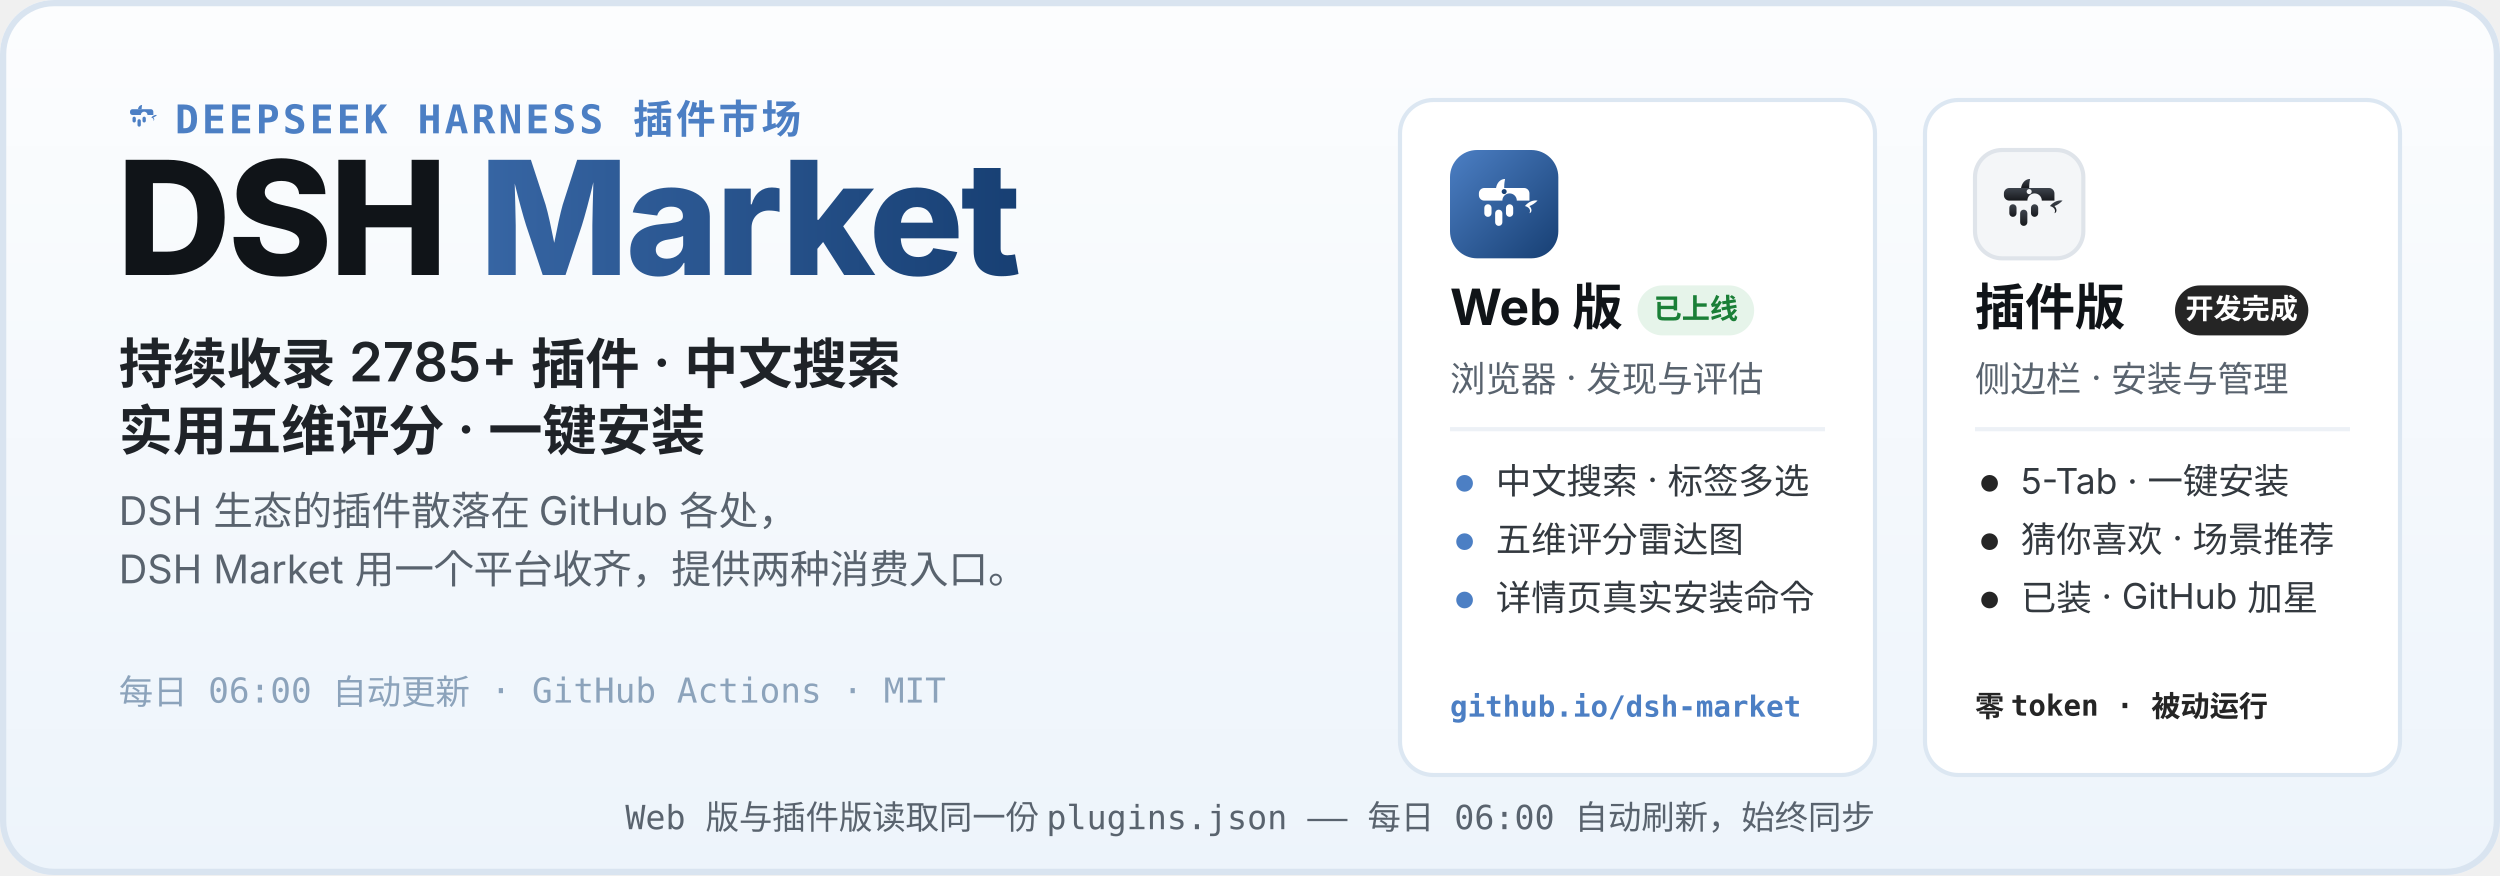
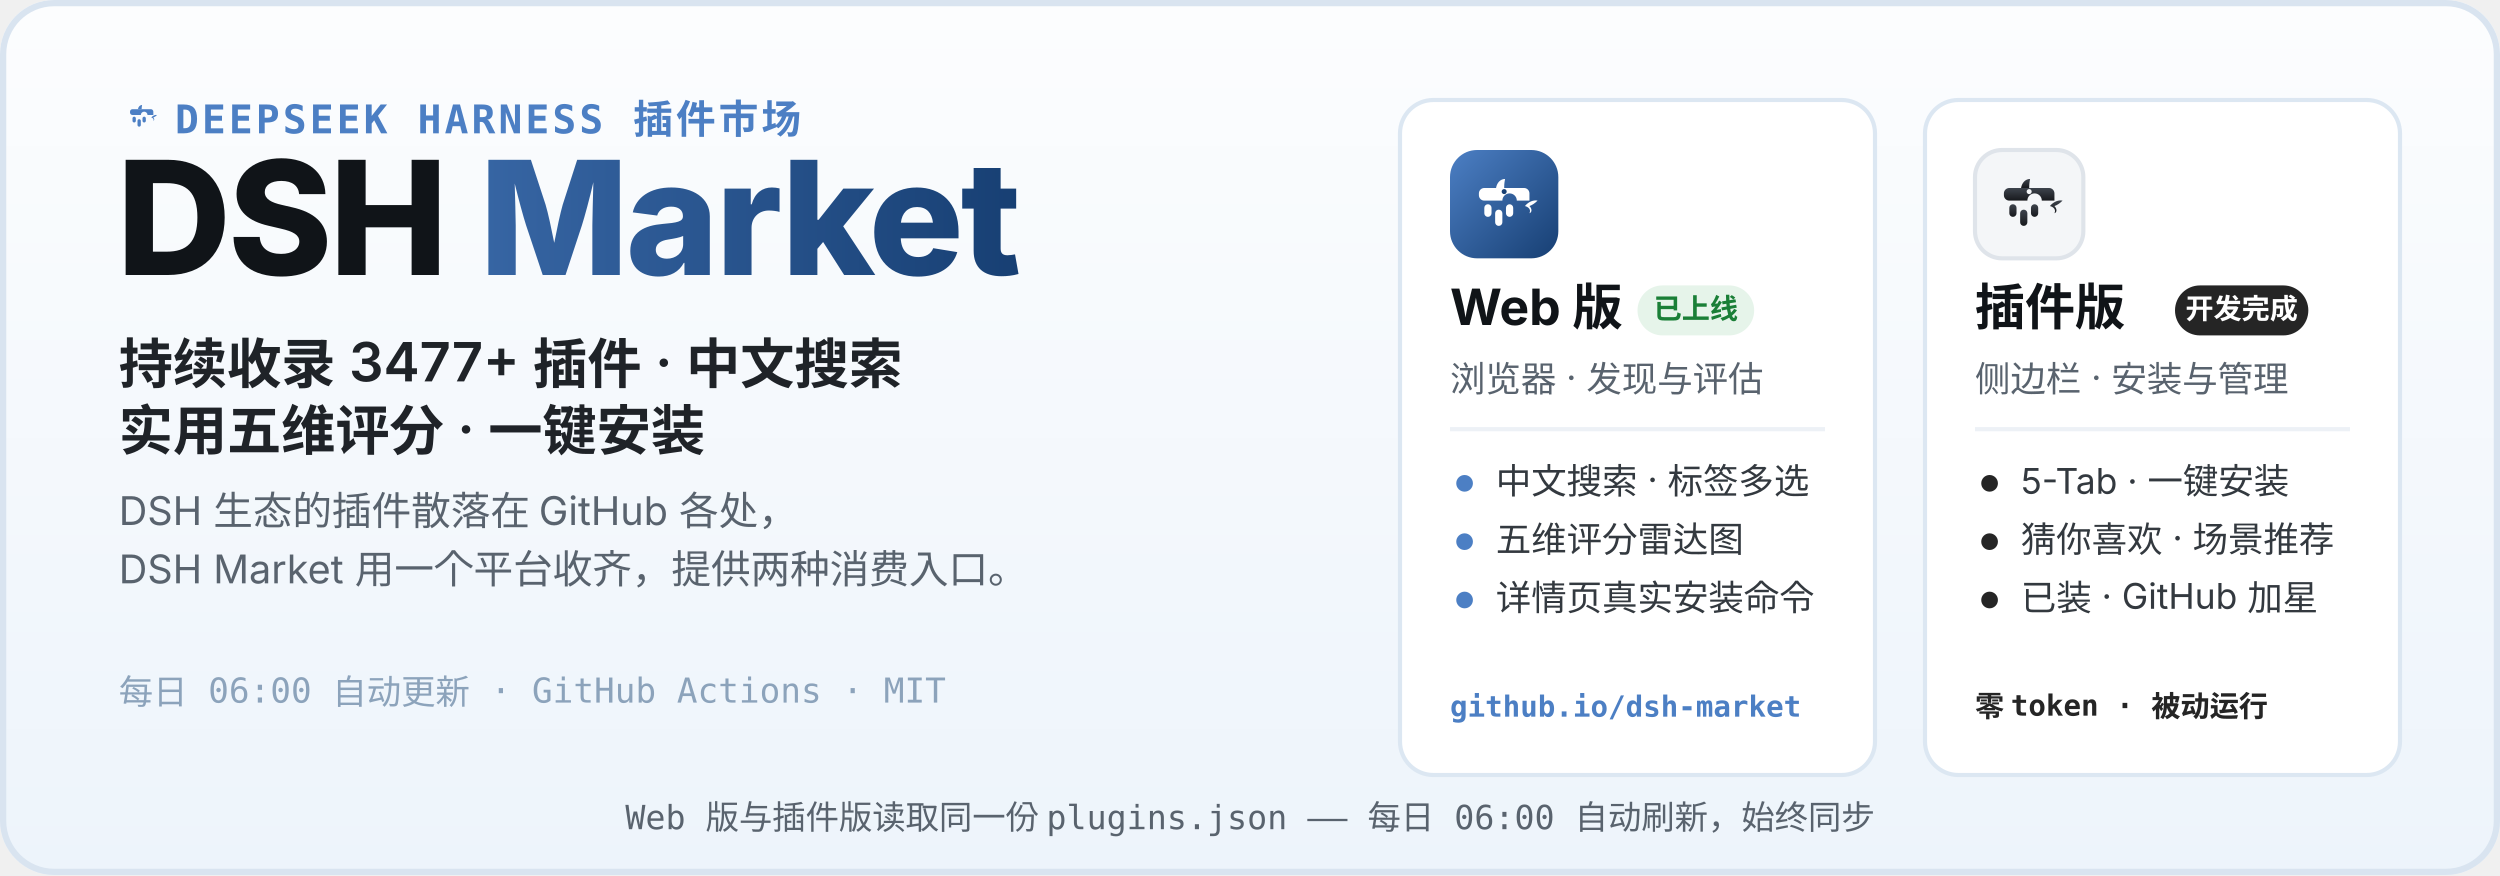
<svg xmlns="http://www.w3.org/2000/svg" width="1200" height="420" viewBox="0 0 1200 420" role="img" aria-labelledby="hero-title hero-desc">
  <defs>
    <linearGradient id="heroBg" x1="0" y1="0" x2="0" y2="1">
      <stop offset="0" stop-color="#FCFDFE" />
      <stop offset="1" stop-color="#EDF4FB" />
    </linearGradient>
    <linearGradient id="webLogo" x1="0" y1="0" x2="1" y2="1">
      <stop offset="0" stop-color="#4C7FC4" />
      <stop offset="1" stop-color="#173F73" />
    </linearGradient>
    <linearGradient id="plugLogo" x1="0" y1="0" x2="0" y2="1">
      <stop offset="0" stop-color="#3E444D" />
      <stop offset="1" stop-color="#17191D" />
    </linearGradient>
    <linearGradient id="marketWord" x1="0" y1="0" x2="1" y2="0">
      <stop offset="0" stop-color="#4C7FC4" />
      <stop offset="1" stop-color="#173F73" />
    </linearGradient>
  </defs>
  <rect width="1200" height="420" rx="26" fill="url(#heroBg)" />
  <rect x="1.5" y="1.5" width="1197" height="417" rx="24.5" fill="none" stroke="#D9E4F0" stroke-width="3" />
  <g transform="translate(56 44) scale(0.2)">
    <path d="M51 42 C52 36 56 32 61 32 C60 37 60 40 60 42 Z" fill="#4C7FC4" />
    <path d="M83 62 C87 57 93 55 97 56 C94 59 91 61 88 62 C91 65 91 69 88 70 C90 66 87 63 83 62 Z" fill="#4C7FC4" />
    <g fill="#4C7FC4">
      <path d="M38 42 h44 a6 6 0 0 1 6 6 v8 h-14 a8 8 0 1 0 -16 0 h-20 a6 6 0 0 1 -6 -6 v-2 a6 6 0 0 1 6 -6 z" />
      <rect x="38" y="60" width="8" height="14" rx="4" />
      <rect x="50" y="66" width="8" height="18" rx="4" />
      <rect x="62" y="60" width="8" height="14" rx="4" />
    </g>
  </g>
  <text x="84" y="64" font-family="ui-monospace, SFMono-Regular, Menlo, Consolas, monospace" font-size="19" font-weight="600" letter-spacing="1.5" fill="#4C7FC4">DEEPSEEK HARNESS 插件市场</text>
  <text x="56" y="132" font-family="-apple-system, BlinkMacSystemFont, 'Segoe UI', 'PingFang SC', 'Microsoft YaHei', 'Noto Sans SC', sans-serif" font-size="76" font-weight="800" letter-spacing="-1.5" fill="#101418">DSH <tspan fill="url(#marketWord)">Market</tspan>
  </text>
-   <text x="57" y="184" font-family="-apple-system, BlinkMacSystemFont, 'Segoe UI', 'PingFang SC', 'Microsoft YaHei', 'Noto Sans SC', sans-serif" font-size="26" font-weight="600" fill="#1F2328">持续收录 2785+ 插件 · 中文搜索</text>
+   <text x="57" y="184" font-family="-apple-system, BlinkMacSystemFont, 'Segoe UI', 'PingFang SC', 'Microsoft YaHei', 'Noto Sans SC', sans-serif" font-size="26" font-weight="600" fill="#1F2328">持续收录 3477+ 插件 · 中文搜索</text>
  <text x="57" y="216" font-family="-apple-system, BlinkMacSystemFont, 'Segoe UI', 'PingFang SC', 'Microsoft YaHei', 'Noto Sans SC', sans-serif" font-size="26" font-weight="600" fill="#1F2328">实用五维评分 · 一键安装</text>
  <text x="57" y="252" font-family="-apple-system, BlinkMacSystemFont, 'Segoe UI', 'PingFang SC', 'Microsoft YaHei', 'Noto Sans SC', sans-serif" font-size="19" fill="#59636E">DSH 生态的插件散落在 GitHub 各处，</text>
  <text x="57" y="280" font-family="-apple-system, BlinkMacSystemFont, 'Segoe UI', 'PingFang SC', 'Microsoft YaHei', 'Noto Sans SC', sans-serif" font-size="19" fill="#59636E">DSH Market 用一个平台收齐，提供两种消费入口。</text>
  <text x="57" y="338" font-family="ui-monospace, SFMono-Regular, Menlo, Consolas, monospace" font-size="16.5" fill="#8CA3BB">每日 06:00 自动更新 · GitHub Actions · MIT</text>
  <g>
    <rect x="672" y="48" width="228" height="324" rx="16" fill="#FFFFFF" stroke="#DCE7F2" stroke-width="2" />
    <g transform="translate(696 72)">
      <rect width="52" height="52" rx="13" fill="url(#webLogo)" />
      <g transform="translate(26 26.9) scale(0.4333) translate(-60 -62)">
        <path d="M51 42 C52 36 56 32 61 32 C60 37 60 40 60 42 Z" fill="#fff" />
        <path d="M83 62 C87 57 93 55 97 56 C94 59 91 61 88 62 C91 65 91 69 88 70 C90 66 87 63 83 62 Z" fill="#fff" />
        <g fill="#fff">
          <path d="M38 42 h44 a6 6 0 0 1 6 6 v8 h-14 a8 8 0 1 0 -16 0 h-20 a6 6 0 0 1 -6 -6 v-2 a6 6 0 0 1 6 -6 z" />
          <rect x="38" y="60" width="8" height="14" rx="4" />
          <rect x="50" y="66" width="8" height="18" rx="4" />
          <rect x="62" y="60" width="8" height="14" rx="4" />
        </g>
        <circle cx="60" cy="46" r="2.8" fill="#173F73" />
      </g>
    </g>
    <text x="696" y="156" font-family="-apple-system, BlinkMacSystemFont, 'Segoe UI', 'PingFang SC', 'Microsoft YaHei', 'Noto Sans SC', sans-serif" font-size="24" font-weight="700" fill="#101418">Web 版</text>
    <rect x="786" y="137" width="56" height="24" rx="12" fill="#E6F4EA" />
    <text x="814" y="153" font-family="-apple-system, BlinkMacSystemFont, 'Segoe UI', 'PingFang SC', 'Microsoft YaHei', 'Noto Sans SC', sans-serif" font-size="13.5" font-weight="700" fill="#1A7F37" text-anchor="middle">已上线</text>
    <text x="696" y="188" font-family="-apple-system, BlinkMacSystemFont, 'Segoe UI', 'PingFang SC', 'Microsoft YaHei', 'Noto Sans SC', sans-serif" font-size="17" fill="#59636E">浏览器 · 发现与评估</text>
    <line x1="696" y1="206" x2="876" y2="206" stroke="#EDF1F6" stroke-width="2" />
    <circle cx="703" cy="232" r="4" fill="#4C7FC4" />
    <text x="718" y="237" font-family="-apple-system, BlinkMacSystemFont, 'Segoe UI', 'PingFang SC', 'Microsoft YaHei', 'Noto Sans SC', sans-serif" font-size="17" fill="#33393F">中文搜索 · 标签多选</text>
    <circle cx="703" cy="260" r="4" fill="#4C7FC4" />
    <text x="718" y="265" font-family="-apple-system, BlinkMacSystemFont, 'Segoe UI', 'PingFang SC', 'Microsoft YaHei', 'Noto Sans SC', sans-serif" font-size="17" fill="#33393F">五维评分雷达图</text>
    <circle cx="703" cy="288" r="4" fill="#4C7FC4" />
    <text x="718" y="293" font-family="-apple-system, BlinkMacSystemFont, 'Segoe UI', 'PingFang SC', 'Microsoft YaHei', 'Noto Sans SC', sans-serif" font-size="17" fill="#33393F">详情页真实安装命令</text>
    <text x="696" y="344" font-family="ui-monospace, SFMono-Regular, Menlo, Consolas, monospace" font-size="14" font-weight="600" fill="#4C7FC4">github.io/dsh-market</text>
  </g>
  <g>
    <rect x="924" y="48" width="228" height="324" rx="16" fill="#FFFFFF" stroke="#DCE7F2" stroke-width="2" />
    <g transform="translate(948 72)">
      <rect width="52" height="52" rx="13" fill="#F4F6F8" stroke="#DFE4EA" stroke-width="2" />
      <g transform="translate(26 26.9) scale(0.4333) translate(-60 -62)">
        <path d="M51 42 C52 36 56 32 61 32 C60 37 60 40 60 42 Z" fill="url(#plugLogo)" />
        <path d="M83 62 C87 57 93 55 97 56 C94 59 91 61 88 62 C91 65 91 69 88 70 C90 66 87 63 83 62 Z" fill="url(#plugLogo)" />
        <g fill="url(#plugLogo)">
          <path d="M38 42 h44 a6 6 0 0 1 6 6 v8 h-14 a8 8 0 1 0 -16 0 h-20 a6 6 0 0 1 -6 -6 v-2 a6 6 0 0 1 6 -6 z" />
          <rect x="38" y="60" width="8" height="14" rx="4" />
          <rect x="50" y="66" width="8" height="18" rx="4" />
          <rect x="62" y="60" width="8" height="14" rx="4" />
        </g>
        <circle cx="60" cy="46" r="2.8" fill="#F4F6F8" />
      </g>
    </g>
    <text x="948" y="156" font-family="-apple-system, BlinkMacSystemFont, 'Segoe UI', 'PingFang SC', 'Microsoft YaHei', 'Noto Sans SC', sans-serif" font-size="24" font-weight="700" fill="#101418">插件版</text>
    <rect x="1044" y="137" width="64" height="24" rx="12" fill="#252525" />
    <text x="1076" y="153" font-family="-apple-system, BlinkMacSystemFont, 'Segoe UI', 'PingFang SC', 'Microsoft YaHei', 'Noto Sans SC', sans-serif" font-size="13.5" font-weight="700" fill="#FFFFFF" text-anchor="middle">开发完成</text>
    <text x="948" y="188" font-family="-apple-system, BlinkMacSystemFont, 'Segoe UI', 'PingFang SC', 'Microsoft YaHei', 'Noto Sans SC', sans-serif" font-size="17" fill="#59636E">侧边栏 · 安装与管理</text>
    <line x1="948" y1="206" x2="1128" y2="206" stroke="#EDF1F6" stroke-width="2" />
    <circle cx="955" cy="232" r="4" fill="#252525" />
    <text x="970" y="237" font-family="-apple-system, BlinkMacSystemFont, 'Segoe UI', 'PingFang SC', 'Microsoft YaHei', 'Noto Sans SC', sans-serif" font-size="17" fill="#33393F">5-Tab · 一键安装</text>
    <circle cx="955" cy="260" r="4" fill="#252525" />
    <text x="970" y="265" font-family="-apple-system, BlinkMacSystemFont, 'Segoe UI', 'PingFang SC', 'Microsoft YaHei', 'Noto Sans SC', sans-serif" font-size="17" fill="#33393F">猜你喜欢 · 场景推荐</text>
    <circle cx="955" cy="288" r="4" fill="#252525" />
    <text x="970" y="293" font-family="-apple-system, BlinkMacSystemFont, 'Segoe UI', 'PingFang SC', 'Microsoft YaHei', 'Noto Sans SC', sans-serif" font-size="17" fill="#33393F">已装 · GitHub 加星</text>
    <text x="948" y="344" font-family="ui-monospace, SFMono-Regular, Menlo, Consolas, monospace" font-size="14" font-weight="600" fill="#252525">零 token · 被动运行</text>
  </g>
  <text x="600" y="398" font-family="ui-monospace, SFMono-Regular, Menlo, Consolas, monospace" font-size="16" fill="#59636E" text-anchor="middle">Web 版与插件版读取同一份 plugins.json —— 每日 06:00 自动刷新，始终同步</text>
</svg>
